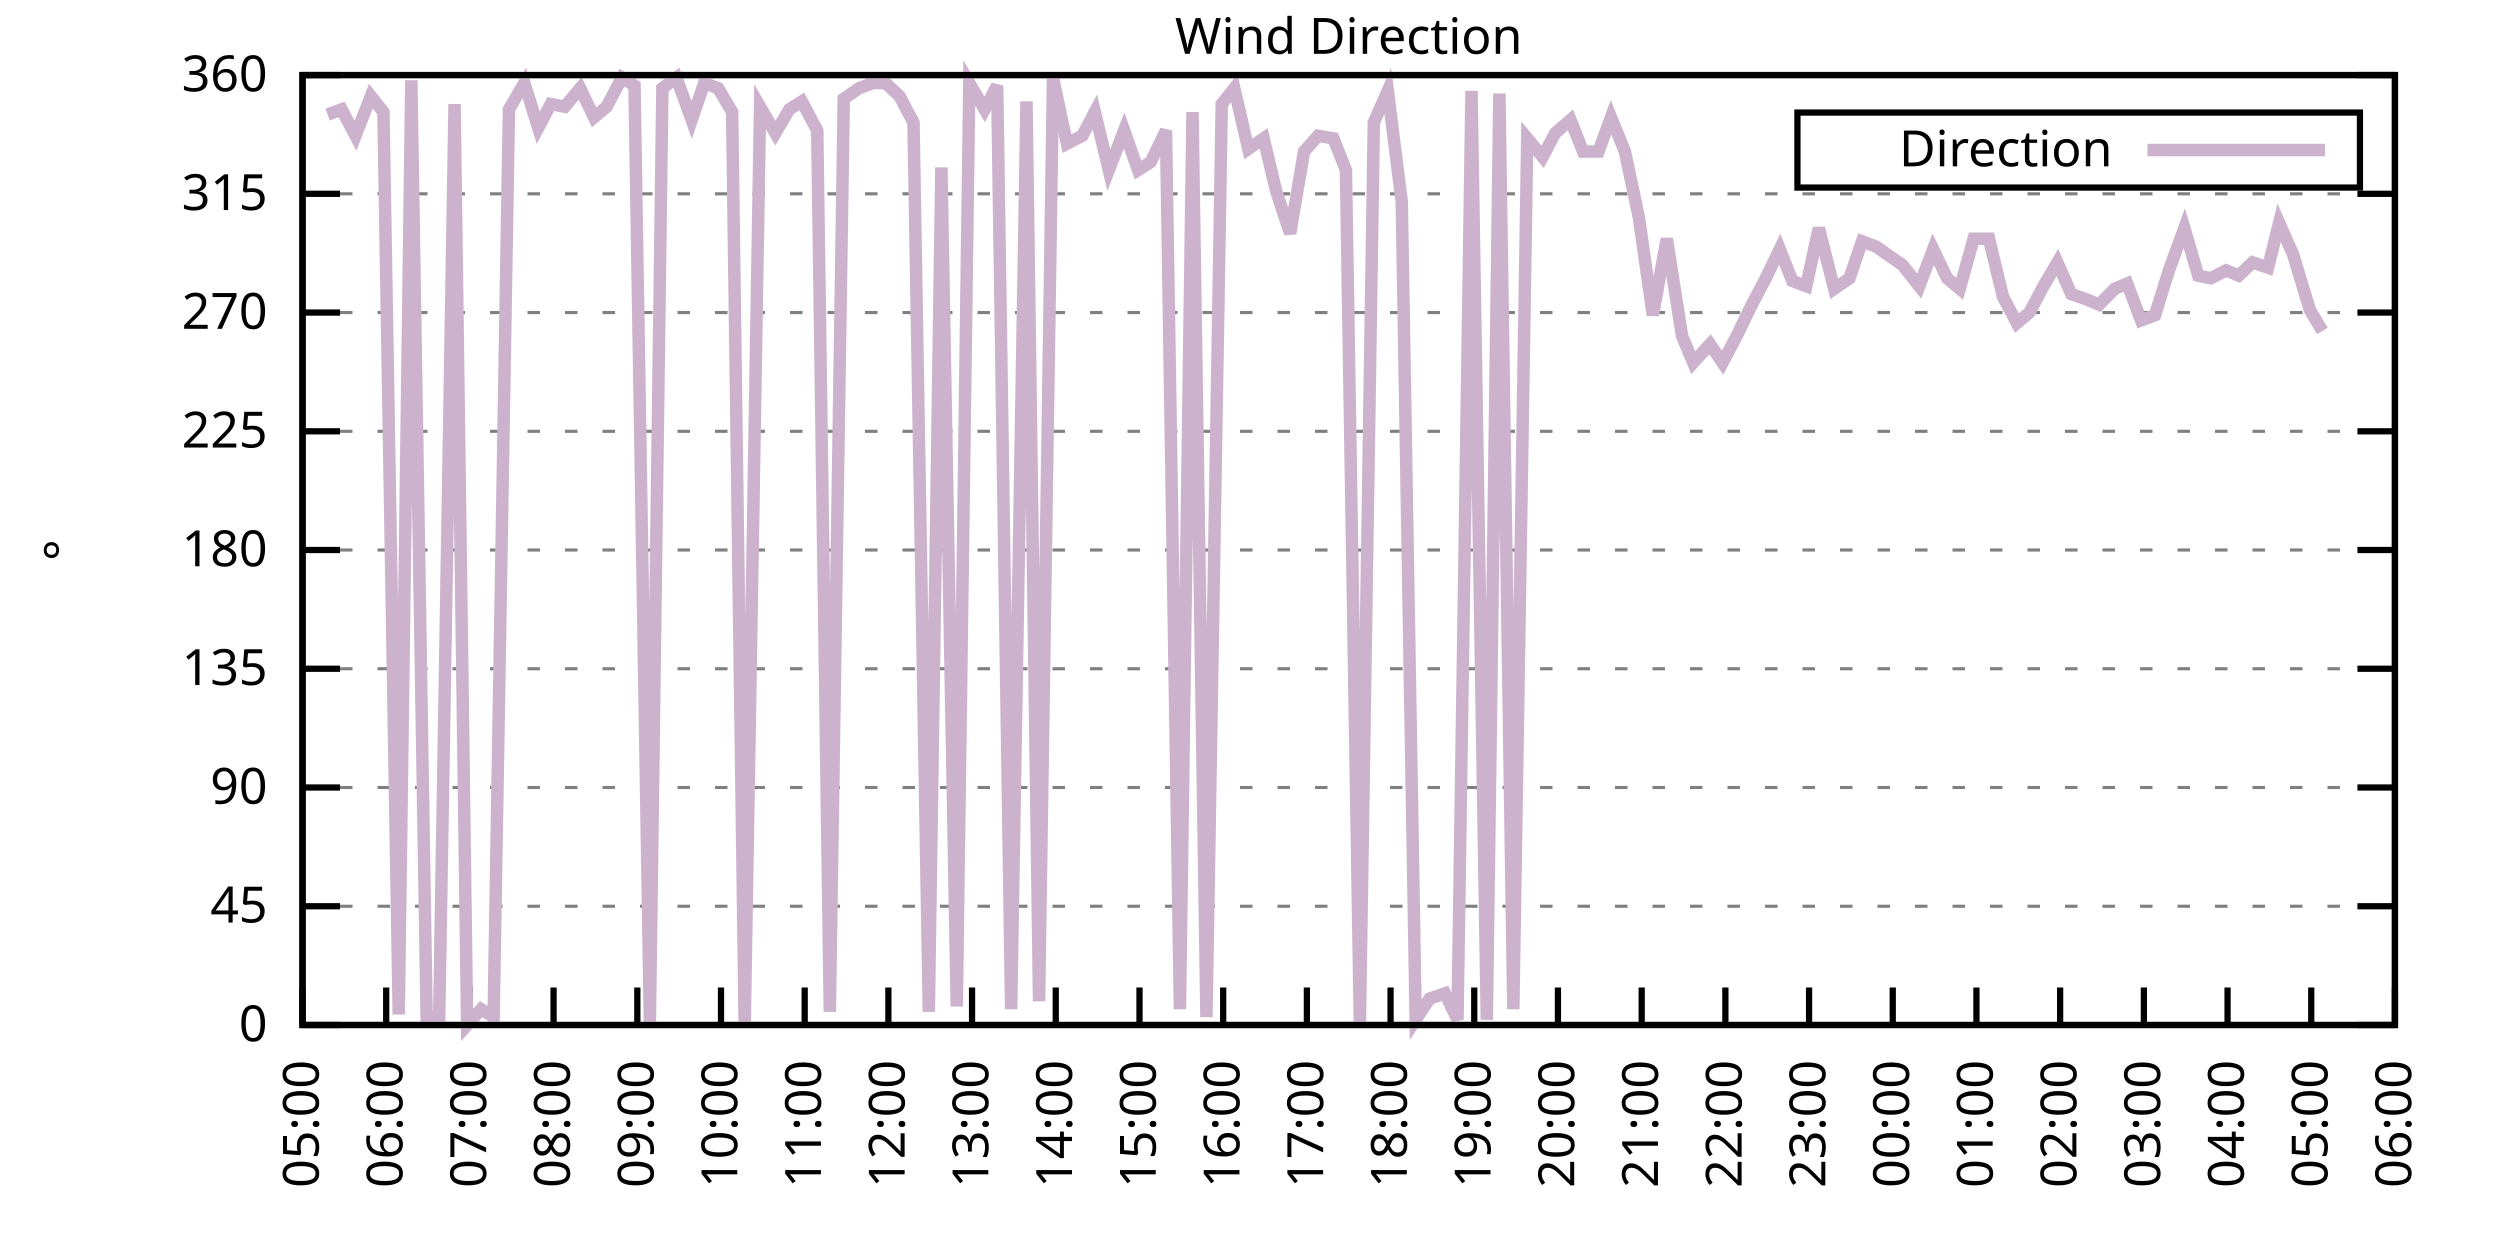
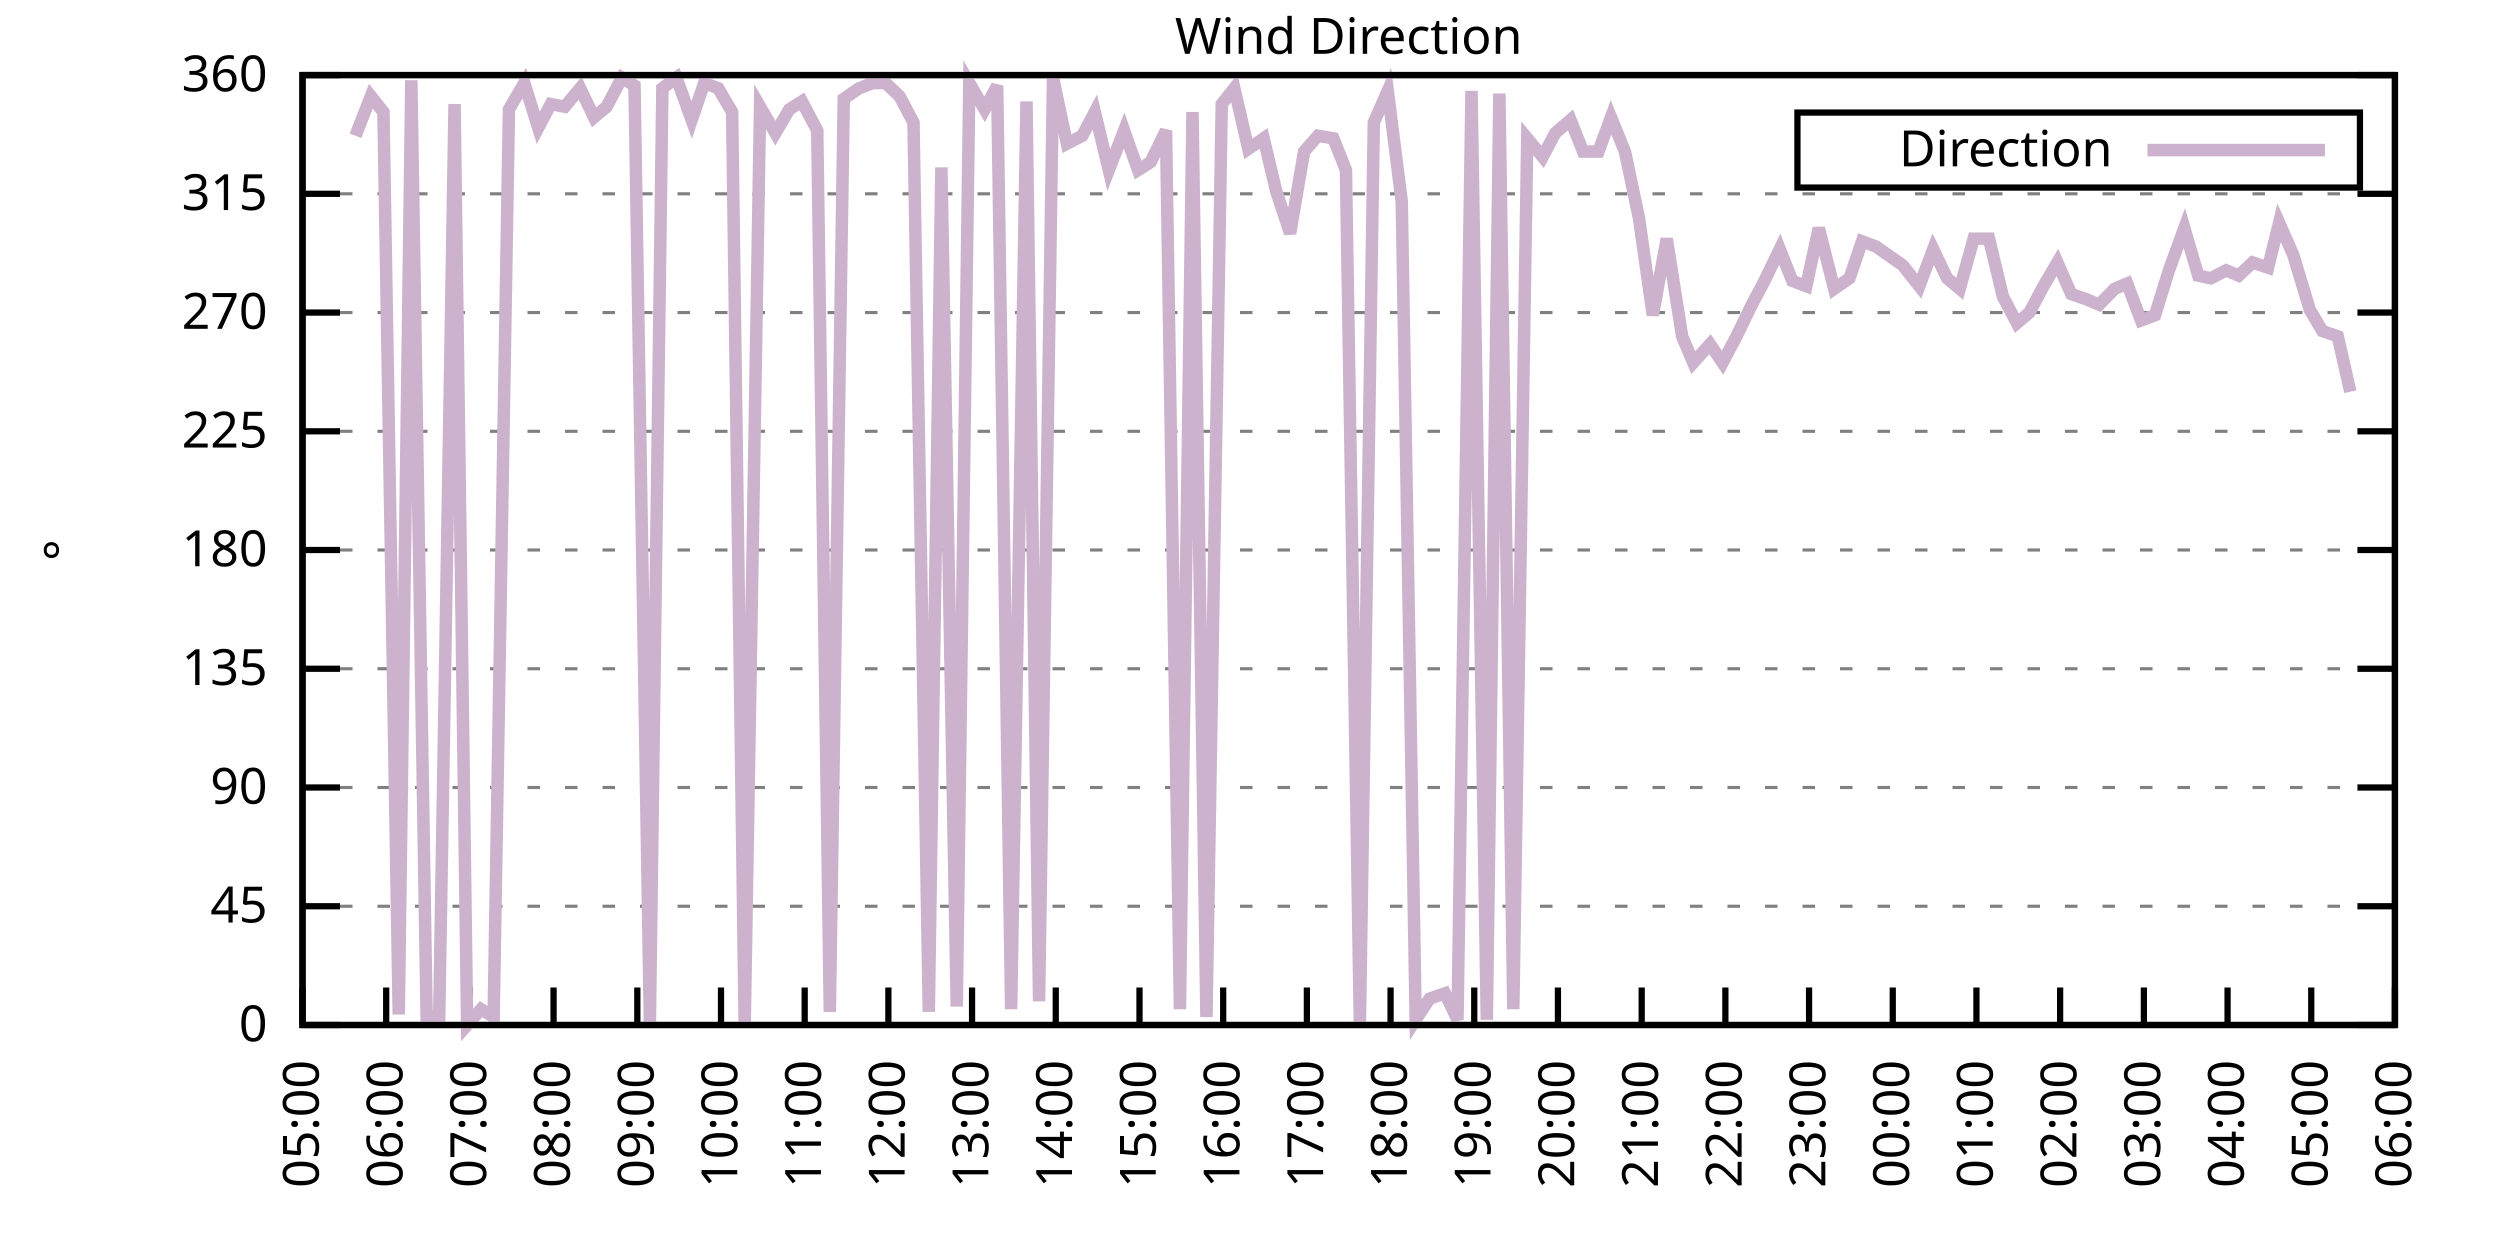
<svg xmlns="http://www.w3.org/2000/svg" xmlns:xlink="http://www.w3.org/1999/xlink" width="400" height="200" viewBox="0 0 400 200">
  <g id="gnuplot_canvas">
    <rect x="0" y="0" width="400" height="200" fill="none" />
    <defs>
      <circle id="gpDot" r="0.5" stroke-width="0.5" stroke="currentColor" />
      <path id="gpPt0" stroke-width="0.333" stroke="currentColor" d="M-1,0 h2 M0,-1 v2" />
      <path id="gpPt1" stroke-width="0.333" stroke="currentColor" d="M-1,-1 L1,1 M1,-1 L-1,1" />
      <path id="gpPt2" stroke-width="0.333" stroke="currentColor" d="M-1,0 L1,0 M0,-1 L0,1 M-1,-1 L1,1 M-1,1 L1,-1" />
      <rect id="gpPt3" stroke-width="0.333" stroke="currentColor" x="-1" y="-1" width="2" height="2" />
      <rect id="gpPt4" stroke-width="0.333" stroke="currentColor" fill="currentColor" x="-1" y="-1" width="2" height="2" />
      <circle id="gpPt5" stroke-width="0.333" stroke="currentColor" cx="0" cy="0" r="1" />
      <use xlink:href="#gpPt5" id="gpPt6" fill="currentColor" stroke="none" />
      <path id="gpPt7" stroke-width="0.333" stroke="currentColor" d="M0,-1.33 L-1.33,0.67 L1.33,0.67 z" />
      <use xlink:href="#gpPt7" id="gpPt8" fill="currentColor" stroke="none" />
      <use xlink:href="#gpPt7" id="gpPt9" stroke="currentColor" transform="rotate(180)" />
      <use xlink:href="#gpPt9" id="gpPt10" fill="currentColor" stroke="none" />
      <use xlink:href="#gpPt3" id="gpPt11" stroke="currentColor" transform="rotate(45)" />
      <use xlink:href="#gpPt11" id="gpPt12" fill="currentColor" stroke="none" />
      <path id="gpPt13" stroke-width="0.333" stroke="currentColor" d="M0,1.330 L1.265,0.411 L0.782,-1.067 L-0.782,-1.076 L-1.265,0.411 z" />
      <use xlink:href="#gpPt13" id="gpPt14" fill="currentColor" stroke="none" />
      <filter id="textbox" filterUnits="objectBoundingBox" x="0" y="0" height="1" width="1">
        <feFlood flood-color="white" flood-opacity="1" result="bgnd" />
        <feComposite in="SourceGraphic" in2="bgnd" operator="atop" />
      </filter>
      <filter id="greybox" filterUnits="objectBoundingBox" x="0" y="0" height="1" width="1">
        <feFlood flood-color="lightgrey" flood-opacity="1" result="grey" />
        <feComposite in="SourceGraphic" in2="grey" operator="atop" />
      </filter>
    </defs>
    <g fill="none" color="white" stroke="currentColor" stroke-width="1.00" stroke-linecap="butt" stroke-linejoin="miter">
</g>
    <g fill="none" color="black" stroke="currentColor" stroke-width="1.00" stroke-linecap="butt" stroke-linejoin="miter">
      <g stroke="none" shape-rendering="crispEdges">
        <polygon fill="rgb(255, 255, 255)" points="48.40,164.00 383.18,164.00 383.18,12.02 48.40,12.02 " />
      </g>
    </g>
    <g fill="none" color="black" stroke="currentColor" stroke-width="1.00" stroke-linecap="butt" stroke-linejoin="miter">
</g>
    <g fill="none" color="black" stroke="black" stroke-width="0.50" stroke-linecap="butt" stroke-linejoin="miter">
</g>
    <g fill="none" color="gray" stroke="currentColor" stroke-width="0.50" stroke-linecap="butt" stroke-linejoin="miter">
      <path stroke="gray" stroke-dasharray="2,4" class="gridline" d="M48.40,164.00 L383.19,164.00  " />
    </g>
    <g fill="none" color="gray" stroke="gray" stroke-width="1.00" stroke-linecap="butt" stroke-linejoin="miter">
</g>
    <g fill="none" color="black" stroke="currentColor" stroke-width="1.00" stroke-linecap="butt" stroke-linejoin="miter">
      <path stroke="black" d="M48.40,164.00 L54.40,164.00 M383.19,164.00 L377.19,164.00  " />
      <g transform="translate(42.80,166.60)" stroke="none" fill="black" font-family="Sans" font-size="8.00" text-anchor="end">
        <text>
          <tspan font-family="Sans"> 0</tspan>
        </text>
      </g>
    </g>
    <g fill="none" color="black" stroke="currentColor" stroke-width="1.00" stroke-linecap="butt" stroke-linejoin="miter">
</g>
    <g fill="none" color="black" stroke="black" stroke-width="0.50" stroke-linecap="butt" stroke-linejoin="miter">
</g>
    <g fill="none" color="gray" stroke="currentColor" stroke-width="0.50" stroke-linecap="butt" stroke-linejoin="miter">
      <path stroke="gray" stroke-dasharray="2,4" class="gridline" d="M48.40,145.00 L383.19,145.00  " />
    </g>
    <g fill="none" color="gray" stroke="gray" stroke-width="1.00" stroke-linecap="butt" stroke-linejoin="miter">
</g>
    <g fill="none" color="black" stroke="currentColor" stroke-width="1.00" stroke-linecap="butt" stroke-linejoin="miter">
      <path stroke="black" d="M48.40,145.00 L54.40,145.00 M383.19,145.00 L377.19,145.00  " />
      <g transform="translate(42.80,147.60)" stroke="none" fill="black" font-family="Sans" font-size="8.00" text-anchor="end">
        <text>
          <tspan font-family="Sans"> 45</tspan>
        </text>
      </g>
    </g>
    <g fill="none" color="black" stroke="currentColor" stroke-width="1.00" stroke-linecap="butt" stroke-linejoin="miter">
</g>
    <g fill="none" color="black" stroke="black" stroke-width="0.50" stroke-linecap="butt" stroke-linejoin="miter">
</g>
    <g fill="none" color="gray" stroke="currentColor" stroke-width="0.50" stroke-linecap="butt" stroke-linejoin="miter">
      <path stroke="gray" stroke-dasharray="2,4" class="gridline" d="M48.40,126.00 L383.19,126.00  " />
    </g>
    <g fill="none" color="gray" stroke="gray" stroke-width="1.00" stroke-linecap="butt" stroke-linejoin="miter">
</g>
    <g fill="none" color="black" stroke="currentColor" stroke-width="1.00" stroke-linecap="butt" stroke-linejoin="miter">
      <path stroke="black" d="M48.40,126.00 L54.40,126.00 M383.19,126.00 L377.19,126.00  " />
      <g transform="translate(42.80,128.60)" stroke="none" fill="black" font-family="Sans" font-size="8.00" text-anchor="end">
        <text>
          <tspan font-family="Sans"> 90</tspan>
        </text>
      </g>
    </g>
    <g fill="none" color="black" stroke="currentColor" stroke-width="1.00" stroke-linecap="butt" stroke-linejoin="miter">
</g>
    <g fill="none" color="black" stroke="black" stroke-width="0.50" stroke-linecap="butt" stroke-linejoin="miter">
</g>
    <g fill="none" color="gray" stroke="currentColor" stroke-width="0.50" stroke-linecap="butt" stroke-linejoin="miter">
      <path stroke="gray" stroke-dasharray="2,4" class="gridline" d="M48.40,107.00 L383.19,107.00  " />
    </g>
    <g fill="none" color="gray" stroke="gray" stroke-width="1.00" stroke-linecap="butt" stroke-linejoin="miter">
</g>
    <g fill="none" color="black" stroke="currentColor" stroke-width="1.00" stroke-linecap="butt" stroke-linejoin="miter">
      <path stroke="black" d="M48.40,107.00 L54.40,107.00 M383.19,107.00 L377.19,107.00  " />
      <g transform="translate(42.80,109.60)" stroke="none" fill="black" font-family="Sans" font-size="8.00" text-anchor="end">
        <text>
          <tspan font-family="Sans"> 135</tspan>
        </text>
      </g>
    </g>
    <g fill="none" color="black" stroke="currentColor" stroke-width="1.00" stroke-linecap="butt" stroke-linejoin="miter">
</g>
    <g fill="none" color="black" stroke="black" stroke-width="0.50" stroke-linecap="butt" stroke-linejoin="miter">
</g>
    <g fill="none" color="gray" stroke="currentColor" stroke-width="0.50" stroke-linecap="butt" stroke-linejoin="miter">
      <path stroke="gray" stroke-dasharray="2,4" class="gridline" d="M48.40,88.00 L383.19,88.00  " />
    </g>
    <g fill="none" color="gray" stroke="gray" stroke-width="1.00" stroke-linecap="butt" stroke-linejoin="miter">
</g>
    <g fill="none" color="black" stroke="currentColor" stroke-width="1.00" stroke-linecap="butt" stroke-linejoin="miter">
      <path stroke="black" d="M48.40,88.00 L54.40,88.00 M383.19,88.00 L377.19,88.00  " />
      <g transform="translate(42.80,90.60)" stroke="none" fill="black" font-family="Sans" font-size="8.00" text-anchor="end">
        <text>
          <tspan font-family="Sans"> 180</tspan>
        </text>
      </g>
    </g>
    <g fill="none" color="black" stroke="currentColor" stroke-width="1.00" stroke-linecap="butt" stroke-linejoin="miter">
</g>
    <g fill="none" color="black" stroke="black" stroke-width="0.50" stroke-linecap="butt" stroke-linejoin="miter">
</g>
    <g fill="none" color="gray" stroke="currentColor" stroke-width="0.50" stroke-linecap="butt" stroke-linejoin="miter">
      <path stroke="gray" stroke-dasharray="2,4" class="gridline" d="M48.40,69.01 L383.19,69.01  " />
    </g>
    <g fill="none" color="gray" stroke="gray" stroke-width="1.00" stroke-linecap="butt" stroke-linejoin="miter">
</g>
    <g fill="none" color="black" stroke="currentColor" stroke-width="1.00" stroke-linecap="butt" stroke-linejoin="miter">
      <path stroke="black" d="M48.40,69.01 L54.40,69.01 M383.19,69.01 L377.19,69.01  " />
      <g transform="translate(42.80,71.61)" stroke="none" fill="black" font-family="Sans" font-size="8.00" text-anchor="end">
        <text>
          <tspan font-family="Sans"> 225</tspan>
        </text>
      </g>
    </g>
    <g fill="none" color="black" stroke="currentColor" stroke-width="1.00" stroke-linecap="butt" stroke-linejoin="miter">
</g>
    <g fill="none" color="black" stroke="black" stroke-width="0.50" stroke-linecap="butt" stroke-linejoin="miter">
</g>
    <g fill="none" color="gray" stroke="currentColor" stroke-width="0.50" stroke-linecap="butt" stroke-linejoin="miter">
      <path stroke="gray" stroke-dasharray="2,4" class="gridline" d="M48.40,50.01 L383.19,50.01  " />
    </g>
    <g fill="none" color="gray" stroke="gray" stroke-width="1.00" stroke-linecap="butt" stroke-linejoin="miter">
</g>
    <g fill="none" color="black" stroke="currentColor" stroke-width="1.00" stroke-linecap="butt" stroke-linejoin="miter">
      <path stroke="black" d="M48.40,50.01 L54.40,50.01 M383.19,50.01 L377.19,50.01  " />
      <g transform="translate(42.80,52.61)" stroke="none" fill="black" font-family="Sans" font-size="8.00" text-anchor="end">
        <text>
          <tspan font-family="Sans"> 270</tspan>
        </text>
      </g>
    </g>
    <g fill="none" color="black" stroke="currentColor" stroke-width="1.00" stroke-linecap="butt" stroke-linejoin="miter">
</g>
    <g fill="none" color="black" stroke="black" stroke-width="0.50" stroke-linecap="butt" stroke-linejoin="miter">
</g>
    <g fill="none" color="gray" stroke="currentColor" stroke-width="0.50" stroke-linecap="butt" stroke-linejoin="miter">
      <path stroke="gray" stroke-dasharray="2,4" class="gridline" d="M48.40,31.01 L383.19,31.01  " />
    </g>
    <g fill="none" color="gray" stroke="gray" stroke-width="1.00" stroke-linecap="butt" stroke-linejoin="miter">
</g>
    <g fill="none" color="black" stroke="currentColor" stroke-width="1.00" stroke-linecap="butt" stroke-linejoin="miter">
      <path stroke="black" d="M48.40,31.01 L54.40,31.01 M383.19,31.01 L377.19,31.01  " />
      <g transform="translate(42.80,33.61)" stroke="none" fill="black" font-family="Sans" font-size="8.00" text-anchor="end">
        <text>
          <tspan font-family="Sans"> 315</tspan>
        </text>
      </g>
    </g>
    <g fill="none" color="black" stroke="currentColor" stroke-width="1.00" stroke-linecap="butt" stroke-linejoin="miter">
</g>
    <g fill="none" color="black" stroke="black" stroke-width="0.50" stroke-linecap="butt" stroke-linejoin="miter">
</g>
    <g fill="none" color="gray" stroke="currentColor" stroke-width="0.50" stroke-linecap="butt" stroke-linejoin="miter">
      <path stroke="gray" stroke-dasharray="2,4" class="gridline" d="M48.40,12.01 L383.19,12.01  " />
    </g>
    <g fill="none" color="gray" stroke="gray" stroke-width="1.00" stroke-linecap="butt" stroke-linejoin="miter">
</g>
    <g fill="none" color="black" stroke="currentColor" stroke-width="1.00" stroke-linecap="butt" stroke-linejoin="miter">
      <path stroke="black" d="M48.40,12.01 L54.40,12.01 M383.19,12.01 L377.19,12.01  " />
      <g transform="translate(42.80,14.61)" stroke="none" fill="black" font-family="Sans" font-size="8.00" text-anchor="end">
        <text>
          <tspan font-family="Sans"> 360</tspan>
        </text>
      </g>
    </g>
    <g fill="none" color="black" stroke="currentColor" stroke-width="1.00" stroke-linecap="butt" stroke-linejoin="miter">
      <path stroke="black" d="M48.40,164.00 L48.40,158.00  " />
      <g transform="translate(51.00,169.60) rotate(270.00)" stroke="none" fill="black" font-family="Sans" font-size="8.00" text-anchor="end">
        <text>
          <tspan font-family="Sans">05:00</tspan>
        </text>
      </g>
    </g>
    <g fill="none" color="black" stroke="currentColor" stroke-width="1.00" stroke-linecap="butt" stroke-linejoin="miter">
      <path stroke="black" d="M61.79,164.00 L61.79,158.00  " />
      <g transform="translate(64.39,169.60) rotate(270.00)" stroke="none" fill="black" font-family="Sans" font-size="8.00" text-anchor="end">
        <text>
          <tspan font-family="Sans">06:00</tspan>
        </text>
      </g>
    </g>
    <g fill="none" color="black" stroke="currentColor" stroke-width="1.00" stroke-linecap="butt" stroke-linejoin="miter">
      <path stroke="black" d="M75.18,164.00 L75.18,158.00  " />
      <g transform="translate(77.78,169.60) rotate(270.00)" stroke="none" fill="black" font-family="Sans" font-size="8.00" text-anchor="end">
        <text>
          <tspan font-family="Sans">07:00</tspan>
        </text>
      </g>
    </g>
    <g fill="none" color="black" stroke="currentColor" stroke-width="1.00" stroke-linecap="butt" stroke-linejoin="miter">
      <path stroke="black" d="M88.57,164.00 L88.57,158.00  " />
      <g transform="translate(91.17,169.60) rotate(270.00)" stroke="none" fill="black" font-family="Sans" font-size="8.00" text-anchor="end">
        <text>
          <tspan font-family="Sans">08:00</tspan>
        </text>
      </g>
    </g>
    <g fill="none" color="black" stroke="currentColor" stroke-width="1.00" stroke-linecap="butt" stroke-linejoin="miter">
      <path stroke="black" d="M101.97,164.00 L101.97,158.00  " />
      <g transform="translate(104.57,169.60) rotate(270.00)" stroke="none" fill="black" font-family="Sans" font-size="8.00" text-anchor="end">
        <text>
          <tspan font-family="Sans">09:00</tspan>
        </text>
      </g>
    </g>
    <g fill="none" color="black" stroke="currentColor" stroke-width="1.00" stroke-linecap="butt" stroke-linejoin="miter">
      <path stroke="black" d="M115.36,164.00 L115.36,158.00  " />
      <g transform="translate(117.96,169.60) rotate(270.00)" stroke="none" fill="black" font-family="Sans" font-size="8.00" text-anchor="end">
        <text>
          <tspan font-family="Sans">10:00</tspan>
        </text>
      </g>
    </g>
    <g fill="none" color="black" stroke="currentColor" stroke-width="1.00" stroke-linecap="butt" stroke-linejoin="miter">
      <path stroke="black" d="M128.75,164.00 L128.75,158.00  " />
      <g transform="translate(131.35,169.60) rotate(270.00)" stroke="none" fill="black" font-family="Sans" font-size="8.00" text-anchor="end">
        <text>
          <tspan font-family="Sans">11:00</tspan>
        </text>
      </g>
    </g>
    <g fill="none" color="black" stroke="currentColor" stroke-width="1.00" stroke-linecap="butt" stroke-linejoin="miter">
      <path stroke="black" d="M142.14,164.00 L142.14,158.00  " />
      <g transform="translate(144.74,169.60) rotate(270.00)" stroke="none" fill="black" font-family="Sans" font-size="8.00" text-anchor="end">
        <text>
          <tspan font-family="Sans">12:00</tspan>
        </text>
      </g>
    </g>
    <g fill="none" color="black" stroke="currentColor" stroke-width="1.00" stroke-linecap="butt" stroke-linejoin="miter">
      <path stroke="black" d="M155.53,164.00 L155.53,158.00  " />
      <g transform="translate(158.13,169.60) rotate(270.00)" stroke="none" fill="black" font-family="Sans" font-size="8.00" text-anchor="end">
        <text>
          <tspan font-family="Sans">13:00</tspan>
        </text>
      </g>
    </g>
    <g fill="none" color="black" stroke="currentColor" stroke-width="1.00" stroke-linecap="butt" stroke-linejoin="miter">
      <path stroke="black" d="M168.92,164.00 L168.92,158.00  " />
      <g transform="translate(171.52,169.60) rotate(270.00)" stroke="none" fill="black" font-family="Sans" font-size="8.00" text-anchor="end">
        <text>
          <tspan font-family="Sans">14:00</tspan>
        </text>
      </g>
    </g>
    <g fill="none" color="black" stroke="currentColor" stroke-width="1.00" stroke-linecap="butt" stroke-linejoin="miter">
      <path stroke="black" d="M182.32,164.00 L182.32,158.00  " />
      <g transform="translate(184.92,169.60) rotate(270.00)" stroke="none" fill="black" font-family="Sans" font-size="8.00" text-anchor="end">
        <text>
          <tspan font-family="Sans">15:00</tspan>
        </text>
      </g>
    </g>
    <g fill="none" color="black" stroke="currentColor" stroke-width="1.00" stroke-linecap="butt" stroke-linejoin="miter">
      <path stroke="black" d="M195.71,164.00 L195.71,158.00  " />
      <g transform="translate(198.31,169.60) rotate(270.00)" stroke="none" fill="black" font-family="Sans" font-size="8.00" text-anchor="end">
        <text>
          <tspan font-family="Sans">16:00</tspan>
        </text>
      </g>
    </g>
    <g fill="none" color="black" stroke="currentColor" stroke-width="1.00" stroke-linecap="butt" stroke-linejoin="miter">
      <path stroke="black" d="M209.10,164.00 L209.10,158.00  " />
      <g transform="translate(211.70,169.60) rotate(270.00)" stroke="none" fill="black" font-family="Sans" font-size="8.00" text-anchor="end">
        <text>
          <tspan font-family="Sans">17:00</tspan>
        </text>
      </g>
    </g>
    <g fill="none" color="black" stroke="currentColor" stroke-width="1.00" stroke-linecap="butt" stroke-linejoin="miter">
      <path stroke="black" d="M222.49,164.00 L222.49,158.00  " />
      <g transform="translate(225.09,169.60) rotate(270.00)" stroke="none" fill="black" font-family="Sans" font-size="8.00" text-anchor="end">
        <text>
          <tspan font-family="Sans">18:00</tspan>
        </text>
      </g>
    </g>
    <g fill="none" color="black" stroke="currentColor" stroke-width="1.00" stroke-linecap="butt" stroke-linejoin="miter">
      <path stroke="black" d="M235.88,164.00 L235.88,158.00  " />
      <g transform="translate(238.48,169.60) rotate(270.00)" stroke="none" fill="black" font-family="Sans" font-size="8.00" text-anchor="end">
        <text>
          <tspan font-family="Sans">19:00</tspan>
        </text>
      </g>
    </g>
    <g fill="none" color="black" stroke="currentColor" stroke-width="1.00" stroke-linecap="butt" stroke-linejoin="miter">
      <path stroke="black" d="M249.27,164.00 L249.27,158.00  " />
      <g transform="translate(251.87,169.60) rotate(270.00)" stroke="none" fill="black" font-family="Sans" font-size="8.00" text-anchor="end">
        <text>
          <tspan font-family="Sans">20:00</tspan>
        </text>
      </g>
    </g>
    <g fill="none" color="black" stroke="currentColor" stroke-width="1.00" stroke-linecap="butt" stroke-linejoin="miter">
      <path stroke="black" d="M262.67,164.00 L262.67,158.00  " />
      <g transform="translate(265.27,169.60) rotate(270.00)" stroke="none" fill="black" font-family="Sans" font-size="8.00" text-anchor="end">
        <text>
          <tspan font-family="Sans">21:00</tspan>
        </text>
      </g>
    </g>
    <g fill="none" color="black" stroke="currentColor" stroke-width="1.00" stroke-linecap="butt" stroke-linejoin="miter">
      <path stroke="black" d="M276.06,164.00 L276.06,158.00  " />
      <g transform="translate(278.66,169.60) rotate(270.00)" stroke="none" fill="black" font-family="Sans" font-size="8.00" text-anchor="end">
        <text>
          <tspan font-family="Sans">22:00</tspan>
        </text>
      </g>
    </g>
    <g fill="none" color="black" stroke="currentColor" stroke-width="1.00" stroke-linecap="butt" stroke-linejoin="miter">
      <path stroke="black" d="M289.45,164.00 L289.45,158.00  " />
      <g transform="translate(292.05,169.60) rotate(270.00)" stroke="none" fill="black" font-family="Sans" font-size="8.00" text-anchor="end">
        <text>
          <tspan font-family="Sans">23:00</tspan>
        </text>
      </g>
    </g>
    <g fill="none" color="black" stroke="currentColor" stroke-width="1.00" stroke-linecap="butt" stroke-linejoin="miter">
      <path stroke="black" d="M302.84,164.00 L302.84,158.00  " />
      <g transform="translate(305.44,169.60) rotate(270.00)" stroke="none" fill="black" font-family="Sans" font-size="8.00" text-anchor="end">
        <text>
          <tspan font-family="Sans">00:00</tspan>
        </text>
      </g>
    </g>
    <g fill="none" color="black" stroke="currentColor" stroke-width="1.00" stroke-linecap="butt" stroke-linejoin="miter">
      <path stroke="black" d="M316.23,164.00 L316.23,158.00  " />
      <g transform="translate(318.83,169.60) rotate(270.00)" stroke="none" fill="black" font-family="Sans" font-size="8.00" text-anchor="end">
        <text>
          <tspan font-family="Sans">01:00</tspan>
        </text>
      </g>
    </g>
    <g fill="none" color="black" stroke="currentColor" stroke-width="1.00" stroke-linecap="butt" stroke-linejoin="miter">
      <path stroke="black" d="M329.62,164.00 L329.62,158.00  " />
      <g transform="translate(332.22,169.60) rotate(270.00)" stroke="none" fill="black" font-family="Sans" font-size="8.00" text-anchor="end">
        <text>
          <tspan font-family="Sans">02:00</tspan>
        </text>
      </g>
    </g>
    <g fill="none" color="black" stroke="currentColor" stroke-width="1.00" stroke-linecap="butt" stroke-linejoin="miter">
      <path stroke="black" d="M343.02,164.00 L343.02,158.00  " />
      <g transform="translate(345.62,169.60) rotate(270.00)" stroke="none" fill="black" font-family="Sans" font-size="8.00" text-anchor="end">
        <text>
          <tspan font-family="Sans">03:00</tspan>
        </text>
      </g>
    </g>
    <g fill="none" color="black" stroke="currentColor" stroke-width="1.00" stroke-linecap="butt" stroke-linejoin="miter">
      <path stroke="black" d="M356.41,164.00 L356.41,158.00  " />
      <g transform="translate(359.01,169.60) rotate(270.00)" stroke="none" fill="black" font-family="Sans" font-size="8.00" text-anchor="end">
        <text>
          <tspan font-family="Sans">04:00</tspan>
        </text>
      </g>
    </g>
    <g fill="none" color="black" stroke="currentColor" stroke-width="1.00" stroke-linecap="butt" stroke-linejoin="miter">
      <path stroke="black" d="M369.80,164.00 L369.80,158.00  " />
      <g transform="translate(372.40,169.60) rotate(270.00)" stroke="none" fill="black" font-family="Sans" font-size="8.00" text-anchor="end">
        <text>
          <tspan font-family="Sans">05:00</tspan>
        </text>
      </g>
    </g>
    <g fill="none" color="black" stroke="currentColor" stroke-width="1.00" stroke-linecap="butt" stroke-linejoin="miter">
      <path stroke="black" d="M383.19,164.00 L383.19,158.00  " />
      <g transform="translate(385.79,169.60) rotate(270.00)" stroke="none" fill="black" font-family="Sans" font-size="8.00" text-anchor="end">
        <text>
          <tspan font-family="Sans">06:00</tspan>
        </text>
      </g>
    </g>
    <g fill="none" color="black" stroke="currentColor" stroke-width="1.00" stroke-linecap="butt" stroke-linejoin="miter">
</g>
    <g fill="none" color="black" stroke="currentColor" stroke-width="1.00" stroke-linecap="butt" stroke-linejoin="miter">
      <path stroke="black" d="M48.40,12.01 L48.40,164.00 L383.19,164.00 L383.19,12.01 L48.40,12.01 Z  " />
    </g>
    <g fill="none" color="black" stroke="currentColor" stroke-width="1.00" stroke-linecap="butt" stroke-linejoin="miter">
</g>
    <g fill="none" color="black" stroke="currentColor" stroke-width="1.00" stroke-linecap="butt" stroke-linejoin="miter">
      <path stroke="black" d="M287.59,30.01 L287.59,18.01 L377.59,18.01 L377.59,30.01 L287.59,30.01 Z  " />
    </g>
    <g id="Wind_direction_plot_1">
      <g fill="none" color="white" stroke="black" stroke-width="2.00" stroke-linecap="butt" stroke-linejoin="miter">
</g>
      <g fill="none" color="black" stroke="currentColor" stroke-width="2.00" stroke-linecap="butt" stroke-linejoin="miter">
        <g transform="translate(337.99,26.61)" stroke="none" fill="black" font-family="Sans" font-size="8.00" text-anchor="end">
          <text>
            <tspan font-family="Sans">Direction</tspan>
          </text>
        </g>
      </g>
      <g fill="none" color="black" stroke="currentColor" stroke-width="2.00" stroke-linecap="butt" stroke-linejoin="miter">
-         <path stroke="rgb(204, 178, 204)" d="M343.59,24.01 L371.99,24.01 M52.42,18.34 L54.65,17.50 L56.88,21.72 L59.34,15.39 L61.35,17.92 L63.80,162.31   L65.81,12.85 L68.26,162.73 L70.27,162.73 L72.73,16.65 L74.74,164.00 L76.97,161.47 L78.98,162.73 L81.43,17.50   L83.89,13.28 L86.12,20.45 L88.13,16.65 L90.36,17.08 L92.82,14.12 L95.05,18.77 L97.06,17.08 L99.51,12.43   L101.52,13.70 L103.98,163.58 L105.98,14.12 L108.22,12.43 L110.67,19.19 L112.68,13.28 L114.91,14.12 L117.14,17.92   L119.15,164.00 L121.61,17.08 L124.06,21.30 L126.29,17.50 L128.30,16.23 L130.76,20.88 L132.77,161.89 L135.00,15.81   L137.45,14.12 L139.69,13.28 L141.69,13.28 L143.93,15.39 L146.16,19.61 L148.61,161.89 L150.62,26.79 L153.08,161.04   L155.09,13.28 L157.54,17.50 L159.55,13.70 L161.78,161.47 L164.24,16.23 L166.25,160.20 L168.48,12.43 L170.71,22.99   L173.17,21.72 L175.17,17.92 L177.41,27.21 L179.86,20.88 L182.09,27.21 L184.10,25.94 L186.56,20.88 L188.79,161.47   L190.80,17.92 L193.03,162.73 L195.48,16.65 L197.49,14.12 L199.73,23.83 L202.18,22.14 L204.19,30.59 L206.42,37.34   L208.65,24.25 L210.88,21.72 L213.34,22.14 L215.35,27.21 L217.58,164.00 L219.81,19.61 L222.04,14.54 L224.28,32.28   L226.51,163.16 L228.74,159.78 L231.20,158.93 L233.20,163.16 L235.44,14.54 L237.89,163.16 L239.90,14.97 L242.13,161.47   L244.36,22.14 L246.82,25.10 L248.83,21.30 L251.28,19.19 L253.29,24.25 L255.75,24.25 L257.76,18.77 L259.99,24.25   L262.22,34.81 L264.45,50.43 L266.68,38.19 L269.14,53.81 L270.92,58.03 L273.60,55.07 L275.61,58.03 L277.84,53.81   L280.30,48.74 L282.31,44.94 L284.76,39.87 L286.77,44.94 L289.00,45.79 L291.01,36.50 L293.47,46.21 L295.92,44.52   L297.93,38.61 L300.16,39.45 L304.40,42.41 L307.08,45.79 L309.31,39.87 L311.54,44.52 L313.55,46.21 L315.79,38.19   L318.24,38.19 L320.47,47.47 L322.70,51.70 L324.71,50.01 L326.95,45.79 L329.18,41.99 L331.41,47.05 L333.86,47.90   L335.87,48.74 L338.33,46.21 L340.34,45.36 L342.57,51.27 L344.80,50.43 L347.03,43.25 L349.49,36.50 L351.72,44.10   L353.73,44.52 L356.18,43.25 L358.19,44.10 L360.42,41.99 L362.88,42.83 L364.66,35.65 L366.90,40.72 L369.58,49.59   L371.58,52.96  " />
+         <path stroke="rgb(204, 178, 204)" d="M343.59,24.01 L371.99,24.01 M56.88,21.72 L59.34,15.39 L61.35,17.92 L63.80,162.31 L65.81,12.85 L68.26,162.73   L70.27,162.73 L72.73,16.65 L74.74,164.00 L76.97,161.47 L78.98,162.73 L81.43,17.50 L83.89,13.28 L86.12,20.45   L88.13,16.65 L90.36,17.08 L92.82,14.12 L95.05,18.77 L97.06,17.08 L99.51,12.43 L101.52,13.70 L103.98,163.58   L105.98,14.12 L108.22,12.43 L110.67,19.19 L112.68,13.28 L114.91,14.12 L117.14,17.92 L119.15,164.00 L121.61,17.08   L124.06,21.30 L126.29,17.50 L128.30,16.23 L130.76,20.88 L132.77,161.89 L135.00,15.81 L137.45,14.12 L139.69,13.28   L141.69,13.28 L143.93,15.39 L146.16,19.61 L148.61,161.89 L150.62,26.79 L153.08,161.04 L155.09,13.28 L157.54,17.50   L159.55,13.70 L161.78,161.47 L164.24,16.23 L166.25,160.20 L168.48,12.43 L170.71,22.99 L173.17,21.72 L175.17,17.92   L177.41,27.21 L179.86,20.88 L182.09,27.21 L184.10,25.94 L186.56,20.88 L188.79,161.47 L190.80,17.92 L193.03,162.73   L195.48,16.65 L197.49,14.12 L199.73,23.83 L202.18,22.14 L204.19,30.59 L206.42,37.34 L208.65,24.25 L210.88,21.72   L213.34,22.14 L215.35,27.21 L217.58,164.00 L219.81,19.61 L222.04,14.54 L224.28,32.28 L226.51,163.16 L228.74,159.78   L231.20,158.93 L233.20,163.16 L235.44,14.54 L237.89,163.16 L239.90,14.97 L242.13,161.47 L244.36,22.14 L246.82,25.10   L248.83,21.30 L251.28,19.19 L253.29,24.25 L255.75,24.25 L257.76,18.77 L259.99,24.25 L262.22,34.81 L264.45,50.43   L266.68,38.19 L269.14,53.81 L270.92,58.03 L273.60,55.07 L275.61,58.03 L277.84,53.81 L280.30,48.74 L282.31,44.94   L284.76,39.87 L286.77,44.94 L289.00,45.79 L291.01,36.50 L293.47,46.21 L295.92,44.52 L297.93,38.61 L300.16,39.45   L304.40,42.41 L307.08,45.79 L309.31,39.87 L311.54,44.52 L313.55,46.21 L315.79,38.19 L318.24,38.19 L320.47,47.47   L322.70,51.70 L324.71,50.01 L326.95,45.79 L329.18,41.99 L331.41,47.05 L333.86,47.90 L335.87,48.74 L338.33,46.21   L340.34,45.36 L342.57,51.27 L344.80,50.43 L347.03,43.25 L349.49,36.50 L351.72,44.10 L353.73,44.52 L356.18,43.25   L358.19,44.10 L360.42,41.99 L362.88,42.83 L364.66,35.65 L366.90,40.72 L369.58,49.59 L371.58,52.96 L374.04,53.81   L376.05,62.67  " />
      </g>
    </g>
    <g fill="none" color="black" stroke="currentColor" stroke-width="2.00" stroke-linecap="butt" stroke-linejoin="miter">
</g>
    <g fill="none" color="black" stroke="black" stroke-width="1.00" stroke-linecap="butt" stroke-linejoin="miter">
</g>
    <g fill="none" color="black" stroke="currentColor" stroke-width="1.00" stroke-linecap="butt" stroke-linejoin="miter">
      <path stroke="black" d="M48.40,12.01 L48.40,164.00 L383.19,164.00 L383.19,12.01 L48.40,12.01 Z  " />
      <g transform="translate(12.80,88.01) rotate(270.00)" stroke="none" fill="black" font-family="Sans" font-size="8.00" text-anchor="middle">
        <text>
          <tspan font-family="Sans">°</tspan>
        </text>
      </g>
    </g>
    <g fill="none" color="black" stroke="currentColor" stroke-width="1.00" stroke-linecap="butt" stroke-linejoin="miter">
</g>
    <g fill="none" color="black" stroke="currentColor" stroke-width="1.00" stroke-linecap="butt" stroke-linejoin="miter">
      <g transform="translate(215.79,8.61)" stroke="none" fill="black" font-family="Sans" font-size="8.00" text-anchor="middle">
        <text>
          <tspan font-family="Sans">Wind Direction</tspan>
        </text>
      </g>
    </g>
    <g fill="none" color="black" stroke="currentColor" stroke-width="1.00" stroke-linecap="butt" stroke-linejoin="miter">
</g>
  </g>
</svg>
